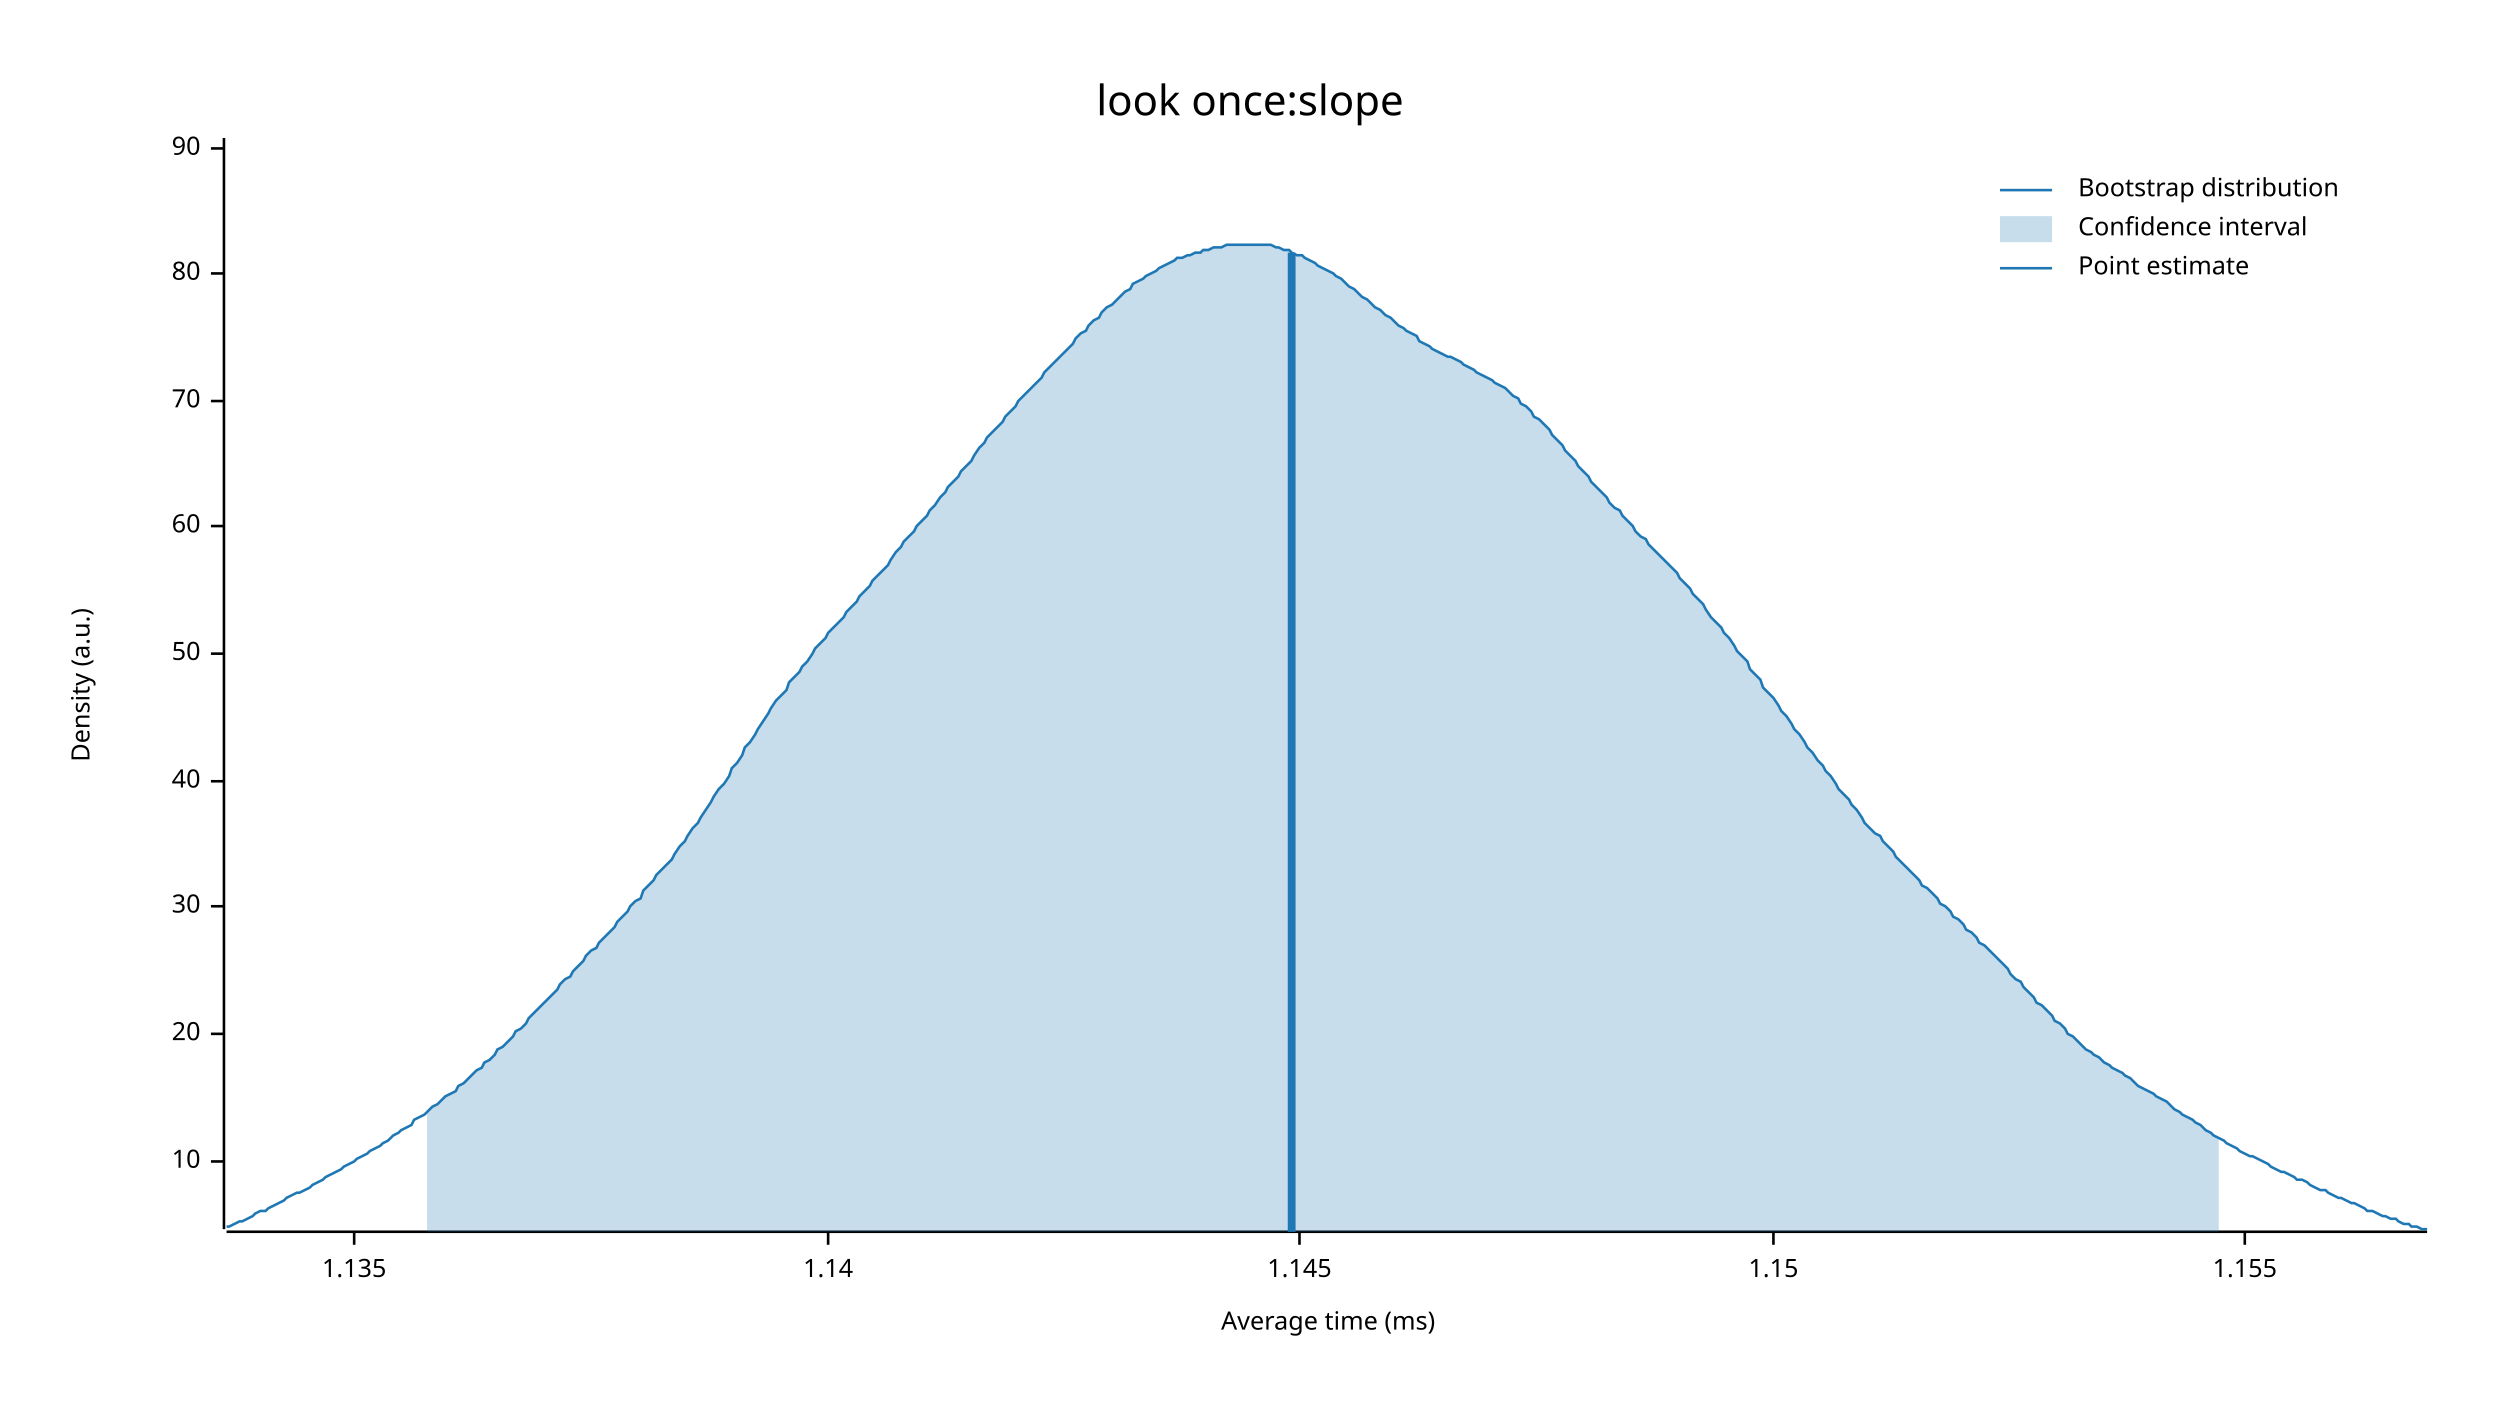
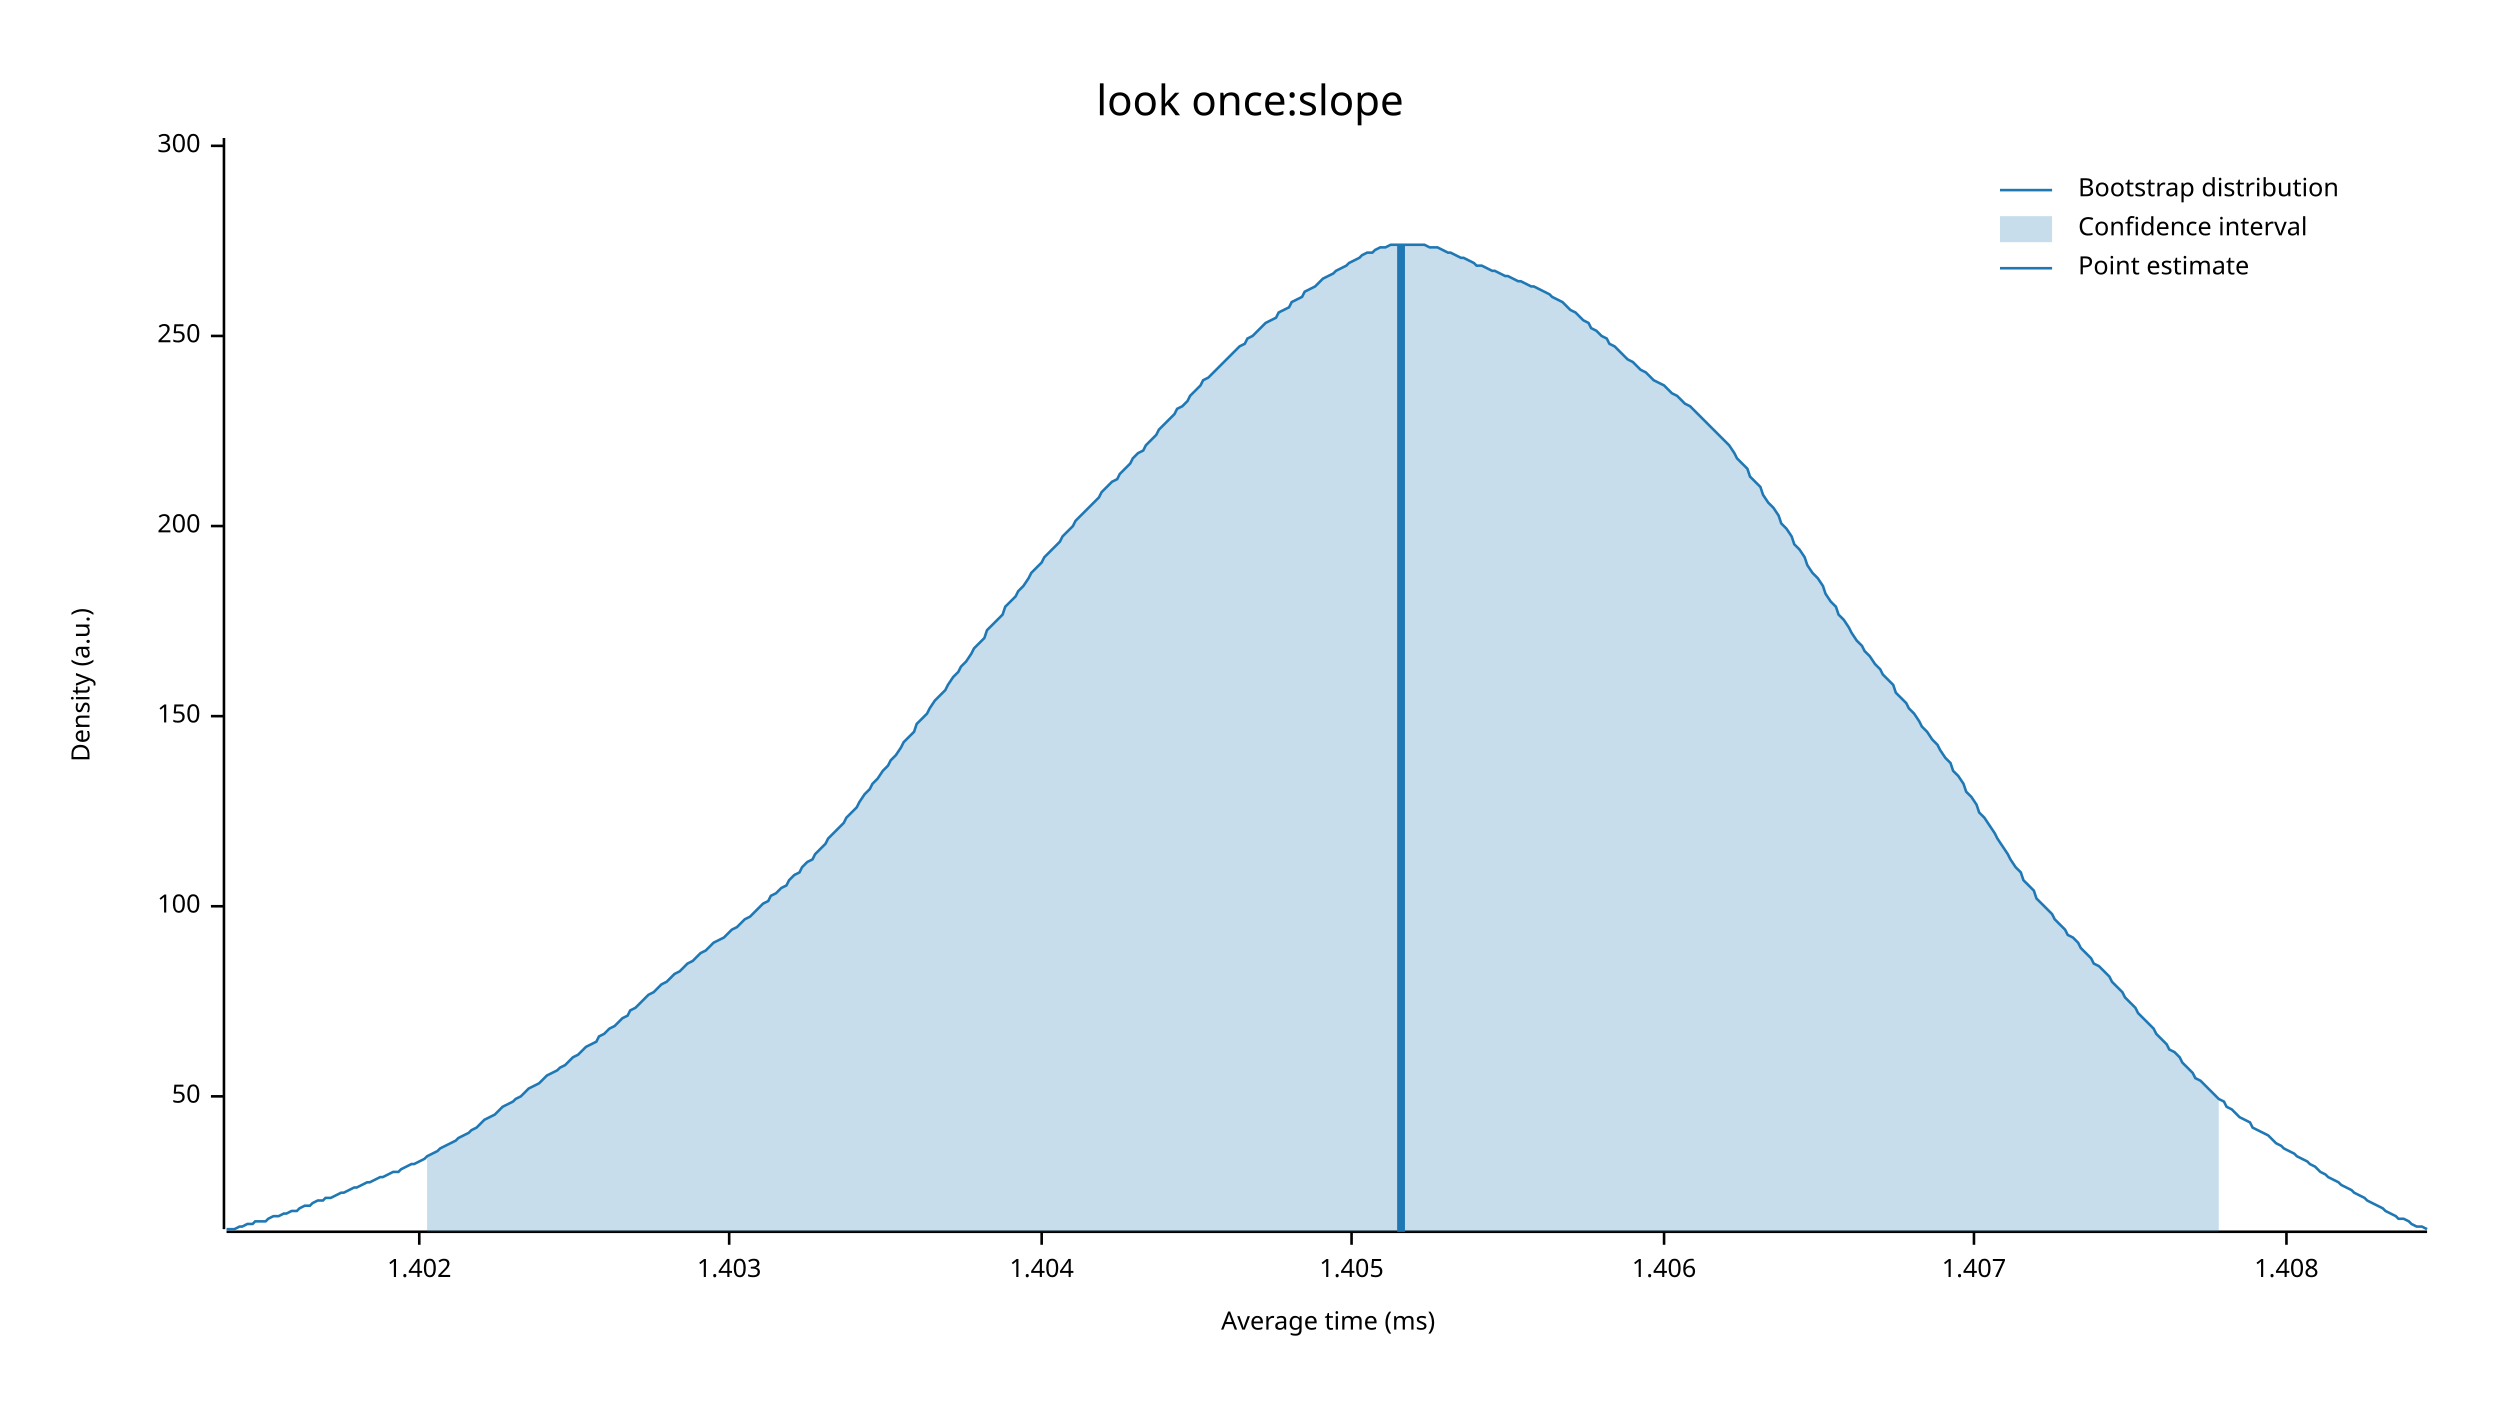
<svg xmlns="http://www.w3.org/2000/svg" width="960" height="540" viewBox="0 0 960 540">
  <text x="480" y="32" dy="0.76em" text-anchor="middle" font-family="sans-serif" font-size="16.129" opacity="1" fill="#000000">
look once:slope
</text>
  <text x="27" y="263" dy="0.76em" text-anchor="middle" font-family="sans-serif" font-size="9.677" opacity="1" fill="#000000" transform="rotate(270, 27, 263)">
Density (a.u.)
</text>
  <text x="510" y="513" dy="-0.5ex" text-anchor="middle" font-family="sans-serif" font-size="9.677" opacity="1" fill="#000000">
Average time (ms)
</text>
  <polyline fill="none" opacity="1" stroke="#000000" stroke-width="1" points="86,53 86,472 " />
-   <text x="77" y="446" dy="0.5ex" text-anchor="end" font-family="sans-serif" font-size="9.677" opacity="1" fill="#000000">
- 10
+   <text x="77" y="421" dy="0.5ex" text-anchor="end" font-family="sans-serif" font-size="9.677" opacity="1" fill="#000000">
+ 50
</text>
-   <polyline fill="none" opacity="1" stroke="#000000" stroke-width="1" points="81,446 86,446 " />
-   <text x="77" y="397" dy="0.5ex" text-anchor="end" font-family="sans-serif" font-size="9.677" opacity="1" fill="#000000">
- 20
- </text>
-   <polyline fill="none" opacity="1" stroke="#000000" stroke-width="1" points="81,397 86,397 " />
+   <polyline fill="none" opacity="1" stroke="#000000" stroke-width="1" points="81,421 86,421 " />
  <text x="77" y="348" dy="0.5ex" text-anchor="end" font-family="sans-serif" font-size="9.677" opacity="1" fill="#000000">
- 30
+ 100
</text>
  <polyline fill="none" opacity="1" stroke="#000000" stroke-width="1" points="81,348 86,348 " />
-   <text x="77" y="300" dy="0.5ex" text-anchor="end" font-family="sans-serif" font-size="9.677" opacity="1" fill="#000000">
- 40
+   <text x="77" y="275" dy="0.5ex" text-anchor="end" font-family="sans-serif" font-size="9.677" opacity="1" fill="#000000">
+ 150
</text>
-   <polyline fill="none" opacity="1" stroke="#000000" stroke-width="1" points="81,300 86,300 " />
-   <text x="77" y="251" dy="0.5ex" text-anchor="end" font-family="sans-serif" font-size="9.677" opacity="1" fill="#000000">
- 50
- </text>
-   <polyline fill="none" opacity="1" stroke="#000000" stroke-width="1" points="81,251 86,251 " />
+   <polyline fill="none" opacity="1" stroke="#000000" stroke-width="1" points="81,275 86,275 " />
  <text x="77" y="202" dy="0.5ex" text-anchor="end" font-family="sans-serif" font-size="9.677" opacity="1" fill="#000000">
- 60
+ 200
</text>
  <polyline fill="none" opacity="1" stroke="#000000" stroke-width="1" points="81,202 86,202 " />
-   <text x="77" y="154" dy="0.5ex" text-anchor="end" font-family="sans-serif" font-size="9.677" opacity="1" fill="#000000">
- 70
+   <text x="77" y="129" dy="0.5ex" text-anchor="end" font-family="sans-serif" font-size="9.677" opacity="1" fill="#000000">
+ 250
</text>
-   <polyline fill="none" opacity="1" stroke="#000000" stroke-width="1" points="81,154 86,154 " />
-   <text x="77" y="105" dy="0.5ex" text-anchor="end" font-family="sans-serif" font-size="9.677" opacity="1" fill="#000000">
- 80
+   <polyline fill="none" opacity="1" stroke="#000000" stroke-width="1" points="81,129 86,129 " />
+   <text x="77" y="56" dy="0.5ex" text-anchor="end" font-family="sans-serif" font-size="9.677" opacity="1" fill="#000000">
+ 300
</text>
-   <polyline fill="none" opacity="1" stroke="#000000" stroke-width="1" points="81,105 86,105 " />
-   <text x="77" y="57" dy="0.5ex" text-anchor="end" font-family="sans-serif" font-size="9.677" opacity="1" fill="#000000">
- 90
+   <polyline fill="none" opacity="1" stroke="#000000" stroke-width="1" points="81,56 86,56 " />
+   <polyline fill="none" opacity="1" stroke="#000000" stroke-width="1" points="87,473 932,473 " />
+   <text x="161" y="483" dy="0.76em" text-anchor="middle" font-family="sans-serif" font-size="9.677" opacity="1" fill="#000000">
+ 1.402
</text>
-   <polyline fill="none" opacity="1" stroke="#000000" stroke-width="1" points="81,57 86,57 " />
-   <polyline fill="none" opacity="1" stroke="#000000" stroke-width="1" points="87,473 932,473 " />
-   <text x="136" y="483" dy="0.76em" text-anchor="middle" font-family="sans-serif" font-size="9.677" opacity="1" fill="#000000">
- 1.135
+   <polyline fill="none" opacity="1" stroke="#000000" stroke-width="1" points="161,473 161,478 " />
+   <text x="280" y="483" dy="0.76em" text-anchor="middle" font-family="sans-serif" font-size="9.677" opacity="1" fill="#000000">
+ 1.403
</text>
-   <polyline fill="none" opacity="1" stroke="#000000" stroke-width="1" points="136,473 136,478 " />
-   <text x="318" y="483" dy="0.76em" text-anchor="middle" font-family="sans-serif" font-size="9.677" opacity="1" fill="#000000">
- 1.14
+   <polyline fill="none" opacity="1" stroke="#000000" stroke-width="1" points="280,473 280,478 " />
+   <text x="400" y="483" dy="0.76em" text-anchor="middle" font-family="sans-serif" font-size="9.677" opacity="1" fill="#000000">
+ 1.404
</text>
-   <polyline fill="none" opacity="1" stroke="#000000" stroke-width="1" points="318,473 318,478 " />
-   <text x="499" y="483" dy="0.76em" text-anchor="middle" font-family="sans-serif" font-size="9.677" opacity="1" fill="#000000">
- 1.145
+   <polyline fill="none" opacity="1" stroke="#000000" stroke-width="1" points="400,473 400,478 " />
+   <text x="519" y="483" dy="0.76em" text-anchor="middle" font-family="sans-serif" font-size="9.677" opacity="1" fill="#000000">
+ 1.405
</text>
-   <polyline fill="none" opacity="1" stroke="#000000" stroke-width="1" points="499,473 499,478 " />
-   <text x="681" y="483" dy="0.76em" text-anchor="middle" font-family="sans-serif" font-size="9.677" opacity="1" fill="#000000">
- 1.15
+   <polyline fill="none" opacity="1" stroke="#000000" stroke-width="1" points="519,473 519,478 " />
+   <text x="639" y="483" dy="0.76em" text-anchor="middle" font-family="sans-serif" font-size="9.677" opacity="1" fill="#000000">
+ 1.406
</text>
-   <polyline fill="none" opacity="1" stroke="#000000" stroke-width="1" points="681,473 681,478 " />
-   <text x="862" y="483" dy="0.76em" text-anchor="middle" font-family="sans-serif" font-size="9.677" opacity="1" fill="#000000">
- 1.155
+   <polyline fill="none" opacity="1" stroke="#000000" stroke-width="1" points="639,473 639,478 " />
+   <text x="758" y="483" dy="0.76em" text-anchor="middle" font-family="sans-serif" font-size="9.677" opacity="1" fill="#000000">
+ 1.407
</text>
-   <polyline fill="none" opacity="1" stroke="#000000" stroke-width="1" points="862,473 862,478 " />
-   <polyline fill="none" opacity="1" stroke="#1F78B4" stroke-width="1" points="87,471 88,471 90,470 92,469 93,469 95,468 97,467 98,466 100,465 102,465 103,464 105,463 107,462 109,461 110,460 112,459 114,458 115,458 117,457 119,456 120,455 122,454 124,453 125,452 127,451 129,450 131,449 132,448 134,447 136,446 137,445 139,444 141,443 142,442 144,441 146,440 147,439 149,438 151,436 153,435 154,434 156,433 158,432 159,430 161,429 163,428 164,427 166,425 168,424 169,423 171,421 173,420 175,419 176,417 178,416 180,414 181,413 183,411 185,410 186,408 188,407 190,405 191,403 193,402 195,400 197,398 198,396 200,395 202,393 203,391 205,389 207,387 208,386 210,384 212,382 214,380 215,378 217,376 219,375 220,373 222,371 224,369 225,367 227,365 229,364 230,362 232,360 234,358 236,356 237,354 239,352 241,350 242,348 244,346 246,345 247,342 249,340 251,338 252,336 254,334 256,332 258,330 259,328 261,325 263,323 264,321 266,318 268,316 269,314 271,311 273,308 274,306 276,303 278,301 280,298 281,295 283,293 285,290 286,287 288,285 290,282 291,280 293,277 295,274 296,272 298,269 300,267 302,265 303,262 305,260 307,258 308,256 310,254 312,251 313,249 315,247 317,245 318,243 320,241 322,239 324,237 325,235 327,233 329,231 330,229 332,227 334,225 335,223 337,221 339,219 341,217 342,215 344,212 346,210 347,208 349,206 351,204 352,202 354,200 356,198 357,196 359,194 361,191 363,189 364,187 366,185 368,183 369,181 371,179 373,177 374,175 376,172 378,170 379,168 381,166 383,164 385,162 386,160 388,158 390,156 391,154 393,152 395,150 396,149 398,147 400,145 401,143 403,141 405,139 407,137 408,136 410,134 412,132 413,130 415,128 417,127 418,125 420,123 422,122 423,120 425,118 427,117 429,115 430,114 432,112 434,111 435,109 437,108 439,107 440,106 442,105 444,104 445,103 447,102 449,101 451,100 452,99 454,99 456,98 457,98 459,97 461,97 462,96 464,96 466,95 468,95 469,95 471,94 473,94 474,94 476,94 478,94 479,94 481,94 483,94 484,94 486,94 488,94 490,95 491,95 493,96 495,96 496,97 498,98 500,98 501,99 503,100 505,101 506,102 508,103 510,104 512,105 513,106 515,107 517,109 518,110 520,111 522,113 523,114 525,115 527,117 528,118 530,119 532,121 534,122 535,123 537,125 539,126 540,127 542,128 544,129 545,131 547,132 549,133 550,134 552,135 554,136 556,137 557,137 559,138 561,139 562,140 564,141 566,142 567,143 569,144 571,145 573,146 574,147 576,148 578,149 579,150 581,152 583,153 584,155 586,156 588,158 589,160 591,161 593,163 595,165 596,167 598,169 600,171 601,173 603,175 605,177 606,179 608,181 610,183 611,185 613,187 615,189 617,191 618,193 620,195 622,196 623,198 625,200 627,202 628,204 630,206 632,207 633,209 635,211 637,213 639,215 640,216 642,218 644,220 645,222 647,224 649,226 650,228 652,230 654,232 655,234 657,237 659,239 661,241 662,243 664,245 666,248 667,250 669,252 671,254 672,257 674,259 676,261 677,264 679,266 681,268 683,271 684,273 686,275 688,278 689,280 691,282 693,285 694,287 696,289 698,292 700,294 701,296 703,298 705,301 706,303 708,305 710,307 711,309 713,311 715,314 716,316 718,318 720,320 722,321 723,323 725,325 727,327 728,329 730,331 732,333 733,334 735,336 737,338 738,340 740,341 742,343 744,345 745,347 747,348 749,350 750,352 752,353 754,355 755,357 757,358 759,360 760,362 762,363 764,365 766,367 767,368 769,370 771,372 772,374 774,376 776,377 777,379 779,381 781,383 782,385 784,386 786,388 788,390 789,392 791,393 793,395 794,397 796,398 798,400 799,401 801,403 803,404 804,405 806,406 808,408 810,409 811,410 813,411 815,412 816,413 818,414 820,416 821,417 823,418 825,419 827,420 828,421 830,422 832,423 833,424 835,426 837,427 838,428 840,429 842,430 843,431 845,432 847,434 849,435 850,436 852,437 854,438 855,439 857,440 859,441 860,442 862,443 864,444 865,444 867,445 869,446 871,447 872,448 874,449 876,450 877,450 879,451 881,452 882,453 884,453 886,454 887,455 889,456 891,457 893,457 894,458 896,459 898,460 899,460 901,461 903,462 904,462 906,463 908,464 909,465 911,465 913,466 915,467 916,467 918,468 920,468 921,469 923,470 925,470 926,471 928,471 930,472 932,472 " />
-   <polygon opacity="0.25" fill="#1F78B4" points="164,427 166,425 168,424 169,423 171,421 173,420 175,419 176,417 178,416 180,414 181,413 183,411 185,410 186,408 188,407 190,405 191,403 193,402 195,400 197,398 198,396 200,395 202,393 203,391 205,389 207,387 208,386 210,384 212,382 214,380 215,378 217,376 219,375 220,373 222,371 224,369 225,367 227,365 229,364 230,362 232,360 234,358 236,356 237,354 239,352 241,350 242,348 244,346 246,345 247,342 249,340 251,338 252,336 254,334 256,332 258,330 259,328 261,325 263,323 264,321 266,318 268,316 269,314 271,311 273,308 274,306 276,303 278,301 280,298 281,295 283,293 285,290 286,287 288,285 290,282 291,280 293,277 295,274 296,272 298,269 300,267 302,265 303,262 305,260 307,258 308,256 310,254 312,251 313,249 315,247 317,245 318,243 320,241 322,239 324,237 325,235 327,233 329,231 330,229 332,227 334,225 335,223 337,221 339,219 341,217 342,215 344,212 346,210 347,208 349,206 351,204 352,202 354,200 356,198 357,196 359,194 361,191 363,189 364,187 366,185 368,183 369,181 371,179 373,177 374,175 376,172 378,170 379,168 381,166 383,164 385,162 386,160 388,158 390,156 391,154 393,152 395,150 396,149 398,147 400,145 401,143 403,141 405,139 407,137 408,136 410,134 412,132 413,130 415,128 417,127 418,125 420,123 422,122 423,120 425,118 427,117 429,115 430,114 432,112 434,111 435,109 437,108 439,107 440,106 442,105 444,104 445,103 447,102 449,101 451,100 452,99 454,99 456,98 457,98 459,97 461,97 462,96 464,96 466,95 468,95 469,95 471,94 473,94 474,94 476,94 478,94 479,94 481,94 483,94 484,94 486,94 488,94 490,95 491,95 493,96 495,96 496,97 498,98 500,98 501,99 503,100 505,101 506,102 508,103 510,104 512,105 513,106 515,107 517,109 518,110 520,111 522,113 523,114 525,115 527,117 528,118 530,119 532,121 534,122 535,123 537,125 539,126 540,127 542,128 544,129 545,131 547,132 549,133 550,134 552,135 554,136 556,137 557,137 559,138 561,139 562,140 564,141 566,142 567,143 569,144 571,145 573,146 574,147 576,148 578,149 579,150 581,152 583,153 584,155 586,156 588,158 589,160 591,161 593,163 595,165 596,167 598,169 600,171 601,173 603,175 605,177 606,179 608,181 610,183 611,185 613,187 615,189 617,191 618,193 620,195 622,196 623,198 625,200 627,202 628,204 630,206 632,207 633,209 635,211 637,213 639,215 640,216 642,218 644,220 645,222 647,224 649,226 650,228 652,230 654,232 655,234 657,237 659,239 661,241 662,243 664,245 666,248 667,250 669,252 671,254 672,257 674,259 676,261 677,264 679,266 681,268 683,271 684,273 686,275 688,278 689,280 691,282 693,285 694,287 696,289 698,292 700,294 701,296 703,298 705,301 706,303 708,305 710,307 711,309 713,311 715,314 716,316 718,318 720,320 722,321 723,323 725,325 727,327 728,329 730,331 732,333 733,334 735,336 737,338 738,340 740,341 742,343 744,345 745,347 747,348 749,350 750,352 752,353 754,355 755,357 757,358 759,360 760,362 762,363 764,365 766,367 767,368 769,370 771,372 772,374 774,376 776,377 777,379 779,381 781,383 782,385 784,386 786,388 788,390 789,392 791,393 793,395 794,397 796,398 798,400 799,401 801,403 803,404 804,405 806,406 808,408 810,409 811,410 813,411 815,412 816,413 818,414 820,416 821,417 823,418 825,419 827,420 828,421 830,422 832,423 833,424 835,426 837,427 838,428 840,429 842,430 843,431 845,432 847,434 849,435 850,436 852,437 852,473 164,473 " />
-   <polyline fill="none" opacity="1" stroke="#1F78B4" stroke-width="3" points="496,473 496,97 " />
+   <polyline fill="none" opacity="1" stroke="#000000" stroke-width="1" points="758,473 758,478 " />
+   <text x="878" y="483" dy="0.76em" text-anchor="middle" font-family="sans-serif" font-size="9.677" opacity="1" fill="#000000">
+ 1.408
+ </text>
+   <polyline fill="none" opacity="1" stroke="#000000" stroke-width="1" points="878,473 878,478 " />
+   <polyline fill="none" opacity="1" stroke="#1F78B4" stroke-width="1" points="87,472 88,472 90,472 92,471 93,471 95,470 97,470 98,469 100,469 102,469 103,468 105,467 107,467 109,466 110,466 112,465 114,465 115,464 117,463 119,463 120,462 122,461 124,461 125,460 127,460 129,459 131,458 132,458 134,457 136,456 137,456 139,455 141,454 142,454 144,453 146,452 147,452 149,451 151,450 153,450 154,449 156,448 158,447 159,447 161,446 163,445 164,444 166,443 168,442 169,441 171,440 173,439 175,438 176,437 178,436 180,435 181,434 183,433 185,431 186,430 188,429 190,428 191,427 193,425 195,424 197,423 198,422 200,421 202,419 203,418 205,417 207,416 208,415 210,413 212,412 214,411 215,410 217,409 219,407 220,406 222,405 224,403 225,402 227,401 229,400 230,398 232,397 234,395 236,394 237,393 239,391 241,390 242,388 244,387 246,385 247,384 249,382 251,381 252,380 254,378 256,377 258,375 259,374 261,373 263,371 264,370 266,369 268,367 269,366 271,365 273,363 274,362 276,361 278,360 280,358 281,357 283,356 285,354 286,353 288,352 290,350 291,349 293,347 295,346 296,344 298,343 300,341 302,340 303,338 305,336 307,335 308,333 310,331 312,330 313,328 315,326 317,324 318,322 320,320 322,318 324,316 325,314 327,312 329,310 330,308 332,305 334,303 335,301 337,299 339,296 341,294 342,292 344,290 346,287 347,285 349,283 351,281 352,278 354,276 356,274 357,272 359,269 361,267 363,265 364,263 366,260 368,258 369,256 371,254 373,251 374,249 376,247 378,245 379,242 381,240 383,238 385,236 386,233 388,231 390,229 391,227 393,225 395,222 396,220 398,218 400,216 401,214 403,212 405,210 407,208 408,206 410,204 412,202 413,200 415,198 417,196 418,195 420,193 422,191 423,189 425,187 427,185 429,184 430,182 432,180 434,178 435,176 437,174 439,173 440,171 442,169 444,167 445,165 447,163 449,161 451,159 452,157 454,156 456,154 457,152 459,150 461,148 462,146 464,145 466,143 468,141 469,140 471,138 473,136 474,135 476,133 478,132 479,130 481,129 483,127 484,126 486,124 488,123 490,122 491,120 493,119 495,118 496,116 498,115 500,114 501,112 503,111 505,110 506,109 508,107 510,106 512,105 513,104 515,103 517,102 518,101 520,100 522,99 523,98 525,97 527,97 528,96 530,95 532,95 534,94 535,94 537,94 539,94 540,94 542,94 544,94 545,94 547,94 549,95 550,95 552,95 554,96 556,97 557,97 559,98 561,99 562,99 564,100 566,101 567,102 569,102 571,103 573,104 574,104 576,105 578,106 579,106 581,107 583,108 584,108 586,109 588,110 589,110 591,111 593,112 595,113 596,114 598,115 600,116 601,117 603,119 605,120 606,121 608,123 610,124 611,126 613,127 615,129 617,130 618,132 620,133 622,135 623,136 625,138 627,139 628,140 630,142 632,143 633,144 635,146 637,147 639,148 640,149 642,151 644,152 645,153 647,155 649,156 650,157 652,159 654,161 655,162 657,164 659,166 661,168 662,169 664,171 666,174 667,176 669,178 671,180 672,183 674,185 676,187 677,190 679,193 681,195 683,198 684,201 686,203 688,206 689,209 691,211 693,214 694,217 696,220 698,222 700,225 701,228 703,231 705,233 706,236 708,238 710,241 711,243 713,246 715,248 716,250 718,252 720,255 722,257 723,259 725,261 727,263 728,266 730,268 732,270 733,272 735,274 737,277 738,279 740,281 742,284 744,286 745,288 747,291 749,293 750,296 752,298 754,301 755,304 757,306 759,309 760,312 762,314 764,317 766,320 767,322 769,325 771,328 772,330 774,333 776,335 777,338 779,340 781,342 782,345 784,347 786,349 788,351 789,353 791,355 793,357 794,359 796,360 798,362 799,364 801,366 803,368 804,370 806,371 808,373 810,375 811,377 813,379 815,381 816,383 818,385 820,387 821,389 823,391 825,393 827,395 828,397 830,399 832,401 833,403 835,404 837,406 838,408 840,410 842,412 843,414 845,415 847,417 849,419 850,420 852,422 854,423 855,425 857,426 859,428 860,429 862,430 864,431 865,433 867,434 869,435 871,436 872,437 874,439 876,440 877,441 879,442 881,443 882,444 884,445 886,446 887,447 889,448 891,450 893,451 894,452 896,453 898,454 899,455 901,456 903,457 904,458 906,459 908,460 909,461 911,462 913,463 915,464 916,465 918,466 920,467 921,468 923,468 925,469 926,470 928,471 930,471 932,472 " />
+   <polygon opacity="0.25" fill="#1F78B4" points="164,444 166,443 168,442 169,441 171,440 173,439 175,438 176,437 178,436 180,435 181,434 183,433 185,431 186,430 188,429 190,428 191,427 193,425 195,424 197,423 198,422 200,421 202,419 203,418 205,417 207,416 208,415 210,413 212,412 214,411 215,410 217,409 219,407 220,406 222,405 224,403 225,402 227,401 229,400 230,398 232,397 234,395 236,394 237,393 239,391 241,390 242,388 244,387 246,385 247,384 249,382 251,381 252,380 254,378 256,377 258,375 259,374 261,373 263,371 264,370 266,369 268,367 269,366 271,365 273,363 274,362 276,361 278,360 280,358 281,357 283,356 285,354 286,353 288,352 290,350 291,349 293,347 295,346 296,344 298,343 300,341 302,340 303,338 305,336 307,335 308,333 310,331 312,330 313,328 315,326 317,324 318,322 320,320 322,318 324,316 325,314 327,312 329,310 330,308 332,305 334,303 335,301 337,299 339,296 341,294 342,292 344,290 346,287 347,285 349,283 351,281 352,278 354,276 356,274 357,272 359,269 361,267 363,265 364,263 366,260 368,258 369,256 371,254 373,251 374,249 376,247 378,245 379,242 381,240 383,238 385,236 386,233 388,231 390,229 391,227 393,225 395,222 396,220 398,218 400,216 401,214 403,212 405,210 407,208 408,206 410,204 412,202 413,200 415,198 417,196 418,195 420,193 422,191 423,189 425,187 427,185 429,184 430,182 432,180 434,178 435,176 437,174 439,173 440,171 442,169 444,167 445,165 447,163 449,161 451,159 452,157 454,156 456,154 457,152 459,150 461,148 462,146 464,145 466,143 468,141 469,140 471,138 473,136 474,135 476,133 478,132 479,130 481,129 483,127 484,126 486,124 488,123 490,122 491,120 493,119 495,118 496,116 498,115 500,114 501,112 503,111 505,110 506,109 508,107 510,106 512,105 513,104 515,103 517,102 518,101 520,100 522,99 523,98 525,97 527,97 528,96 530,95 532,95 534,94 535,94 537,94 539,94 540,94 542,94 544,94 545,94 547,94 549,95 550,95 552,95 554,96 556,97 557,97 559,98 561,99 562,99 564,100 566,101 567,102 569,102 571,103 573,104 574,104 576,105 578,106 579,106 581,107 583,108 584,108 586,109 588,110 589,110 591,111 593,112 595,113 596,114 598,115 600,116 601,117 603,119 605,120 606,121 608,123 610,124 611,126 613,127 615,129 617,130 618,132 620,133 622,135 623,136 625,138 627,139 628,140 630,142 632,143 633,144 635,146 637,147 639,148 640,149 642,151 644,152 645,153 647,155 649,156 650,157 652,159 654,161 655,162 657,164 659,166 661,168 662,169 664,171 666,174 667,176 669,178 671,180 672,183 674,185 676,187 677,190 679,193 681,195 683,198 684,201 686,203 688,206 689,209 691,211 693,214 694,217 696,220 698,222 700,225 701,228 703,231 705,233 706,236 708,238 710,241 711,243 713,246 715,248 716,250 718,252 720,255 722,257 723,259 725,261 727,263 728,266 730,268 732,270 733,272 735,274 737,277 738,279 740,281 742,284 744,286 745,288 747,291 749,293 750,296 752,298 754,301 755,304 757,306 759,309 760,312 762,314 764,317 766,320 767,322 769,325 771,328 772,330 774,333 776,335 777,338 779,340 781,342 782,345 784,347 786,349 788,351 789,353 791,355 793,357 794,359 796,360 798,362 799,364 801,366 803,368 804,370 806,371 808,373 810,375 811,377 813,379 815,381 816,383 818,385 820,387 821,389 823,391 825,393 827,395 828,397 830,399 832,401 833,403 835,404 837,406 838,408 840,410 842,412 843,414 845,415 847,417 849,419 850,420 852,422 852,473 164,473 " />
+   <polyline fill="none" opacity="1" stroke="#1F78B4" stroke-width="3" points="538,473 538,94 " />
  <text x="798" y="68" dy="0.76em" text-anchor="start" font-family="sans-serif" font-size="9.677" opacity="1" fill="#000000">
Bootstrap distribution
</text>
  <text x="798" y="83" dy="0.76em" text-anchor="start" font-family="sans-serif" font-size="9.677" opacity="1" fill="#000000">
Confidence interval
</text>
  <text x="798" y="98" dy="0.76em" text-anchor="start" font-family="sans-serif" font-size="9.677" opacity="1" fill="#000000">
Point estimate
</text>
  <polyline fill="none" opacity="1" stroke="#1F78B4" stroke-width="1" points="768,73 788,73 " />
  <rect x="768" y="83" width="20" height="10" opacity="0.25" fill="#1F78B4" stroke="none" />
  <polyline fill="none" opacity="1" stroke="#1F78B4" stroke-width="1" points="768,103 788,103 " />
</svg>
